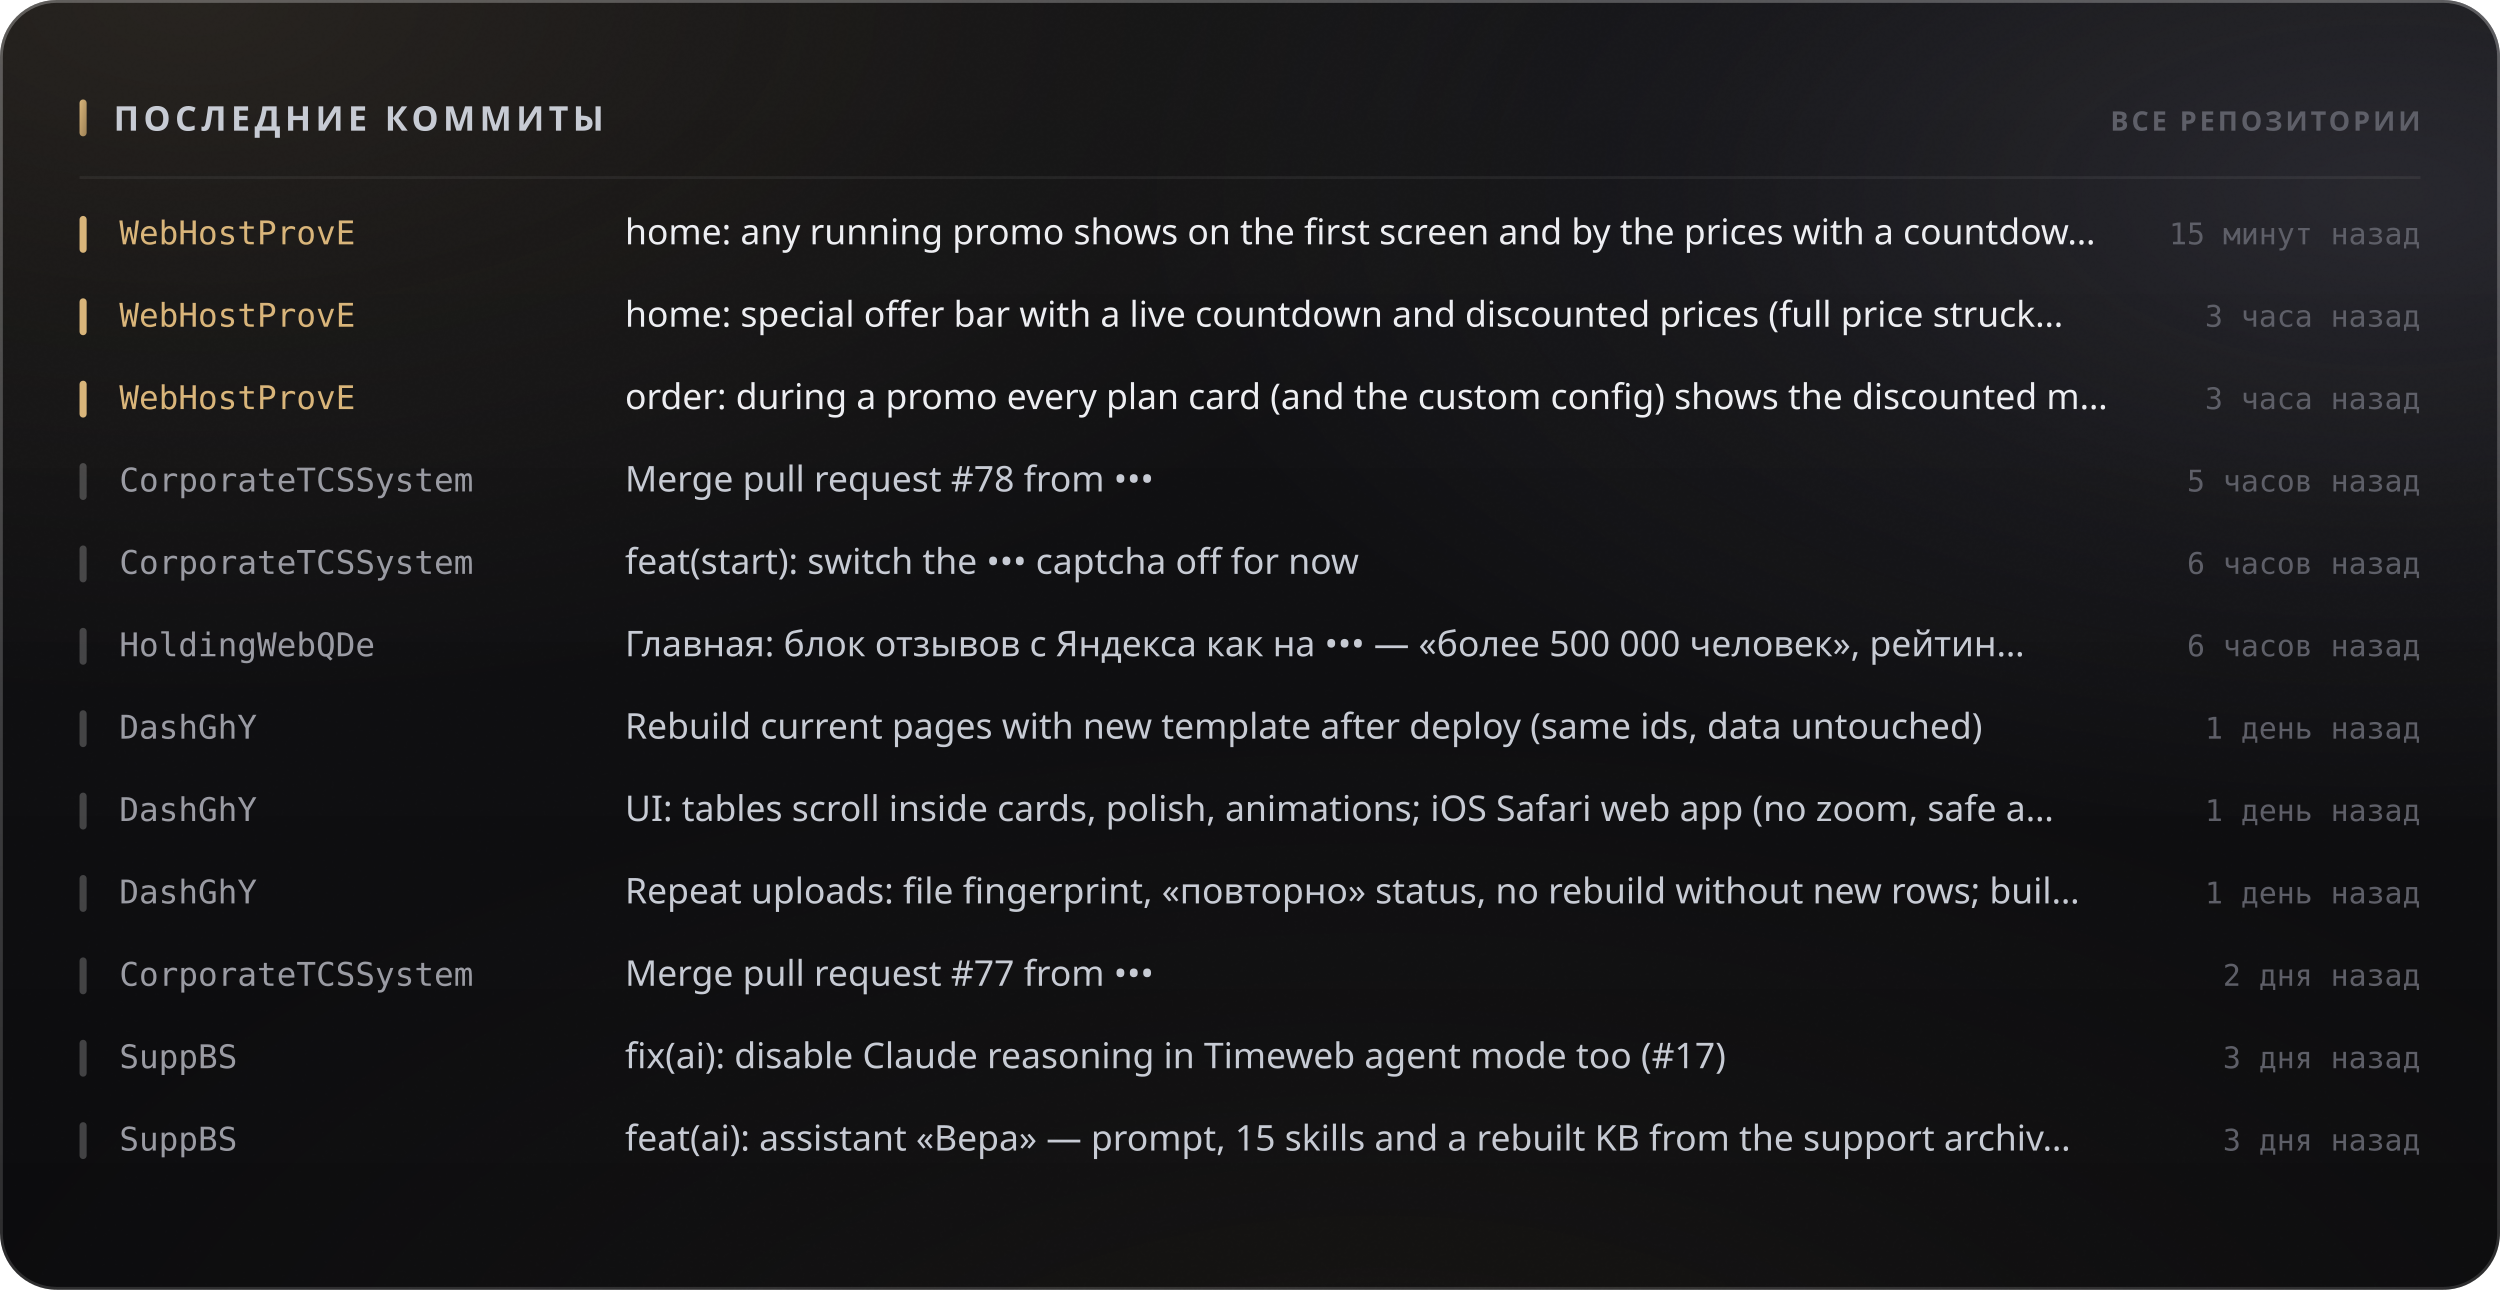
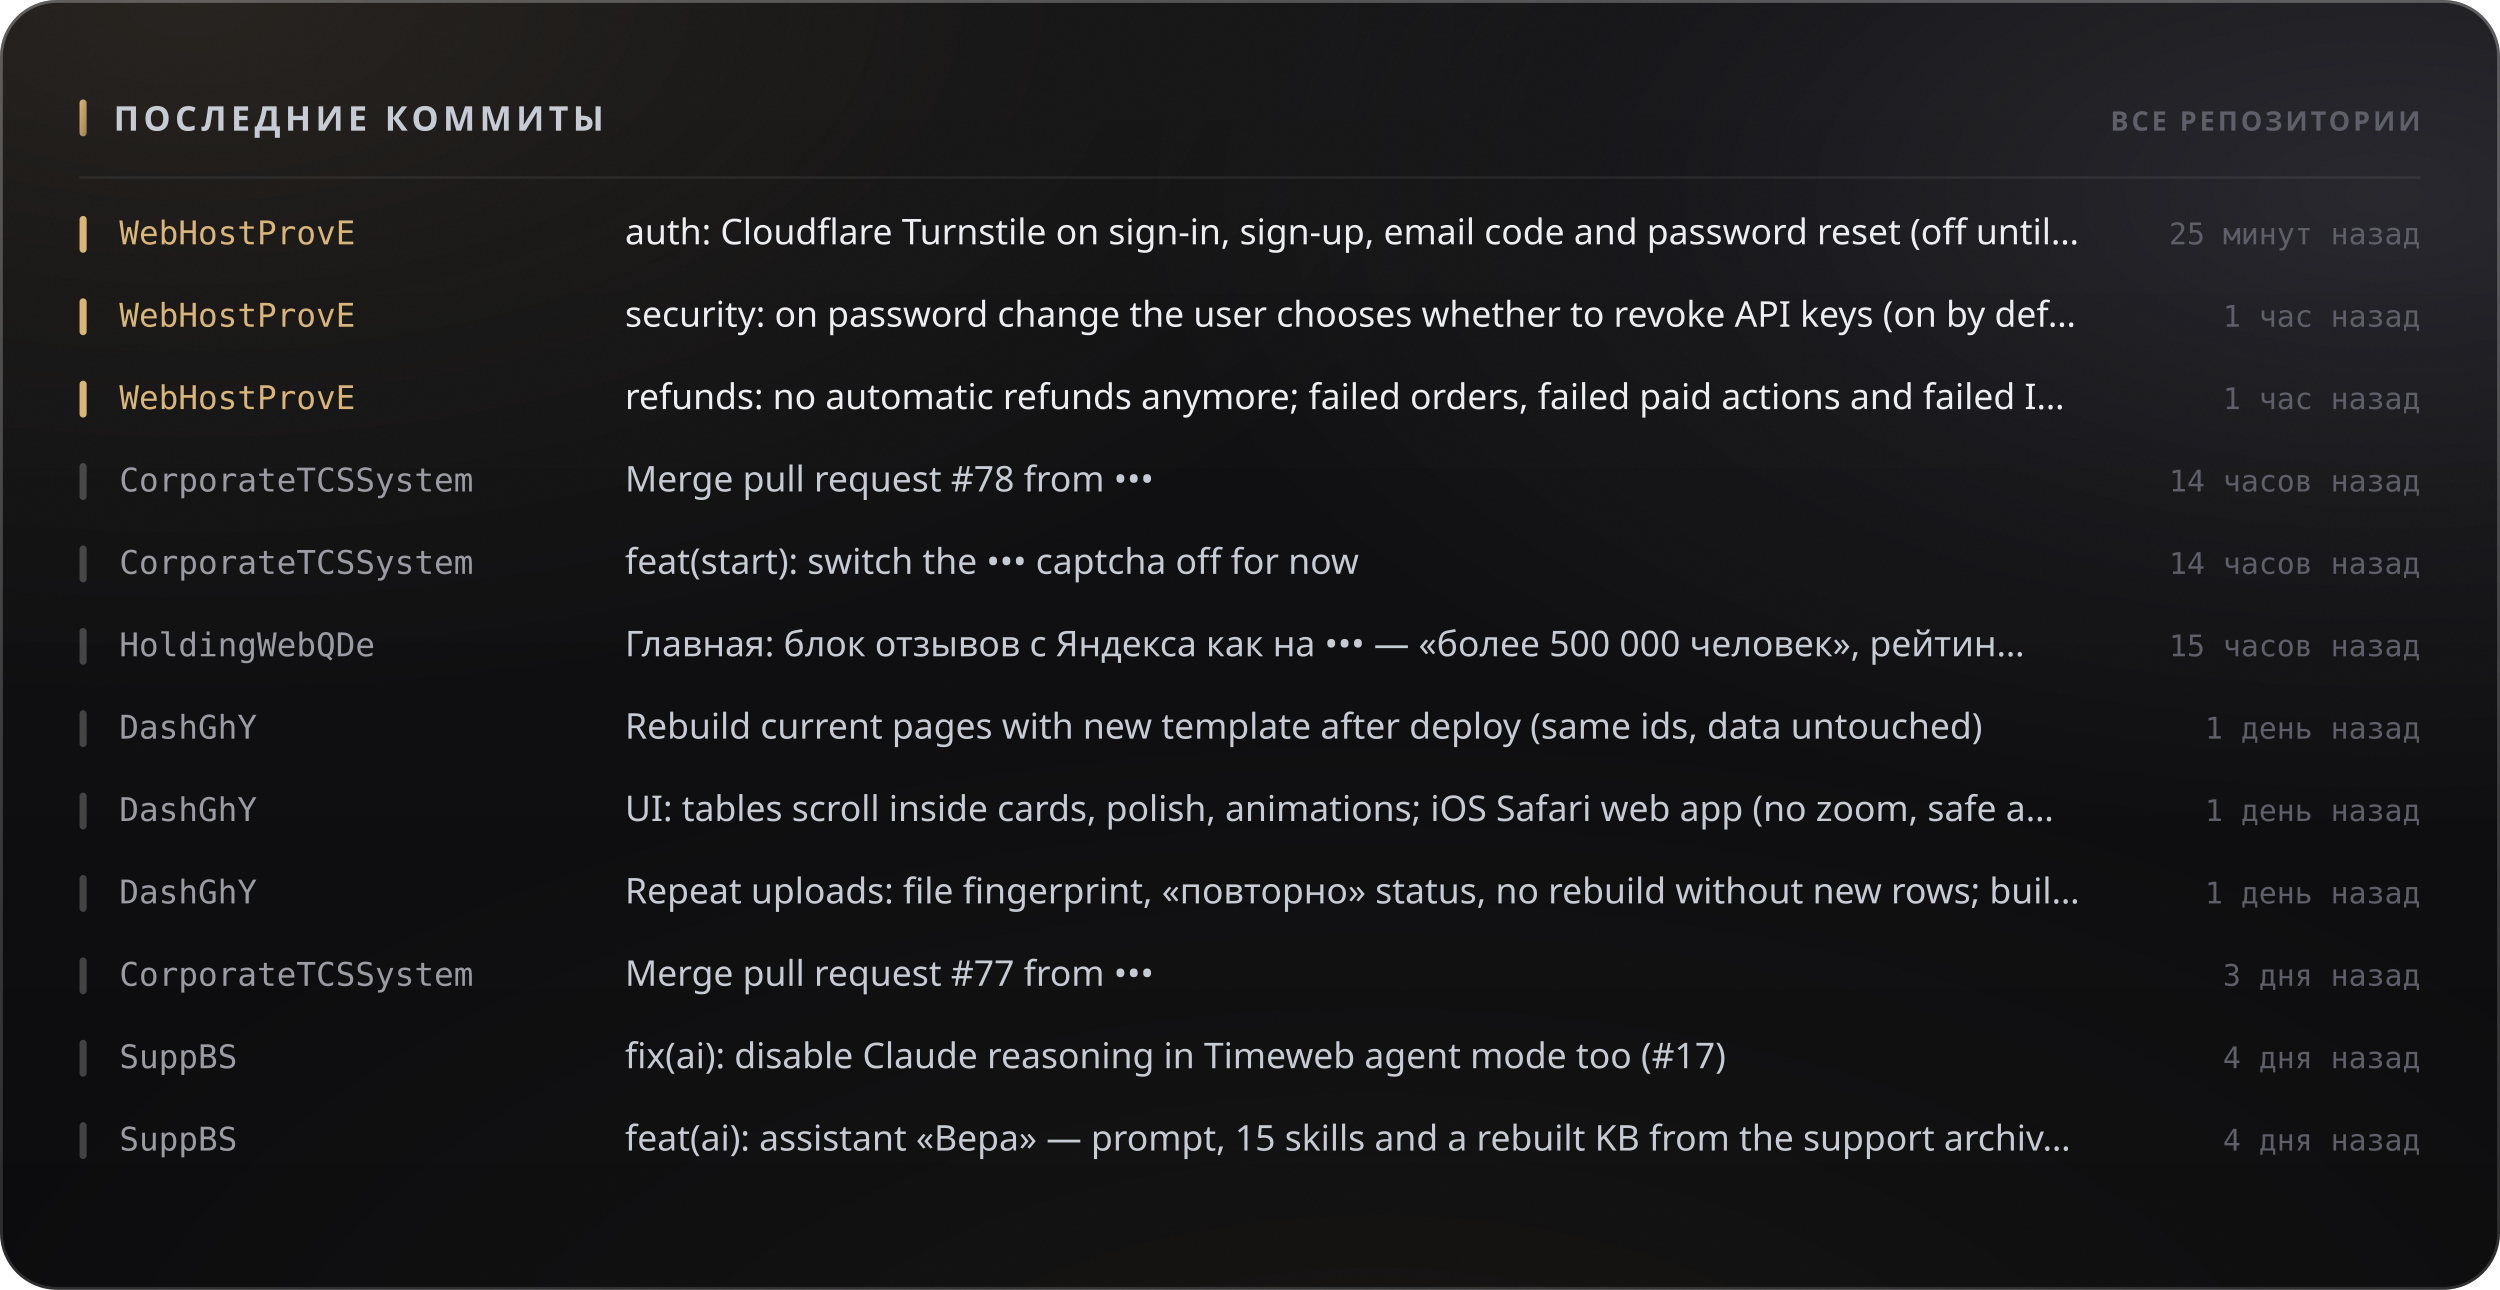
<svg xmlns="http://www.w3.org/2000/svg" width="880" height="454" viewBox="0 0 880 454" role="img">
  <style>
  text { font-family: -apple-system, BlinkMacSystemFont, 'Segoe UI', 'Noto Sans', Helvetica, Arial, sans-serif; }
  .mono { font-family: ui-monospace, 'SF Mono', 'Cascadia Mono', 'DejaVu Sans Mono', Menlo, Consolas, monospace; font-variant-numeric: tabular-nums; }
  .caps { letter-spacing: .1em; text-transform: uppercase; }

  @keyframes sheen  { from { transform: translateX(-120%); } to { transform: translateX(260%); } }
  @keyframes rise   { from { opacity: 0; transform: translateY(6px); } to { opacity: 1; transform: none; } }
  @keyframes slide  { from { opacity: 0; transform: translateX(-8px); } to { opacity: 1; transform: none; } }
  @keyframes grow   { from { transform: scaleY(0); } to { transform: scaleY(1); } }
  @keyframes widen  { from { transform: scaleX(0); } to { transform: scaleX(1); } }
  @keyframes draw   { from { stroke-dashoffset: 200; } to { stroke-dashoffset: 0; } }

  .sheen { animation: sheen 5.5s cubic-bezier(.45,0,.2,1) infinite; }
  .rise  { animation: rise .5s cubic-bezier(.16,1,.3,1) both; }
  .slide { animation: slide .42s cubic-bezier(.16,1,.3,1) both; }
  .bar   { transform-box: fill-box; transform-origin: 50% 100%;
           animation: grow .62s cubic-bezier(.16,1,.3,1) both; }
  .fill  { transform-box: fill-box; transform-origin: 0% 50%;
           animation: widen .8s cubic-bezier(.16,1,.3,1) both; }
  /* The hidden start state lives in the keyframes, never in the static rule.
     A renderer that ignores CSS animations then falls back to the FINISHED
     state — a drawn line, visible text — instead of an empty panel. */
  .spark { stroke-dasharray: 200;
           animation: draw 1.1s cubic-bezier(.16,1,.3,1) both; }

  @media (prefers-reduced-motion: reduce) {
    .sheen { animation: none; opacity: 0; }
    .rise, .slide, .bar, .fill, .spark { animation: none; opacity: 1; transform: none;
                                         stroke-dashoffset: 0; }
  }</style>
  <defs>
    <filter id="grain5" x="0" y="0" width="100%" height="100%">
      <feTurbulence type="fractalNoise" baseFrequency="0.85" numOctaves="3" stitchTiles="stitch" />
      <feColorMatrix type="saturate" values="0" />
    </filter>
    <linearGradient id="accent1" x1="0" y1="0" x2="1" y2="1">
      <stop offset="0%" stop-color="#d9b57a" />
      <stop offset="100%" stop-color="#9d8155" />
    </linearGradient>
    <radialGradient id="aurora6" cx="0.08" cy="0" r="0.55">
      <stop offset="0%" stop-color="#d9b47a" stop-opacity="0.1" />
      <stop offset="55%" stop-color="#d9b47a" stop-opacity="0.035" />
      <stop offset="100%" stop-color="#d9b47a" stop-opacity="0" />
    </radialGradient>
    <radialGradient id="aurora7" cx="0.95" cy="0.15" r="0.5">
      <stop offset="0%" stop-color="#706f83" stop-opacity="0.22" />
      <stop offset="55%" stop-color="#706f83" stop-opacity="0.077" />
      <stop offset="100%" stop-color="#706f83" stop-opacity="0" />
    </radialGradient>
    <radialGradient id="aurora8" cx="0.55" cy="1.15" r="0.6">
      <stop offset="0%" stop-color="#b39b74" stop-opacity="0.07" />
      <stop offset="55%" stop-color="#b39b74" stop-opacity="0.025" />
      <stop offset="100%" stop-color="#b39b74" stop-opacity="0" />
    </radialGradient>
    <linearGradient id="glass2" x1="0" y1="0" x2="0" y2="1">
      <stop offset="0%" stop-color="#ffffff" stop-opacity="0.036" />
      <stop offset="100%" stop-color="#ffffff" stop-opacity="0.007" />
    </linearGradient>
    <linearGradient id="rim3" x1="0" y1="0" x2="0" y2="1">
      <stop offset="0%" stop-color="#ffffff" stop-opacity="0.182" />
      <stop offset="100%" stop-color="#ffffff" stop-opacity="0.025" />
    </linearGradient>
    <linearGradient id="spec4" x1="0" y1="0" x2="1" y2="0">
      <stop offset="0%" stop-color="#ffffff" stop-opacity="0" />
      <stop offset="35%" stop-color="#ffffff" stop-opacity="0.336" />
      <stop offset="70%" stop-color="#ffffff" stop-opacity="0.118" />
      <stop offset="100%" stop-color="#ffffff" stop-opacity="0" />
    </linearGradient>
  </defs>
  <rect width="880" height="454" rx="20" fill="#0a0a0c" />
  <rect width="880" height="454" rx="20" fill="url(#aurora6)" />
  <rect width="880" height="454" rx="20" fill="url(#aurora7)" />
  <rect width="880" height="454" rx="20" fill="url(#aurora8)" />
  <rect width="880" height="454" rx="20" fill="url(#glass2)" />
  <rect width="880" height="454" rx="20" filter="url(#grain5)" opacity="0.085" style="mix-blend-mode:overlay" />
  <rect x=".5" y=".5" width="879" height="453" rx="19.5" fill="none" stroke="rgba(255,255,255,0.11)" />
  <rect x=".5" y=".5" width="879" height="453" rx="19.5" fill="none" stroke="url(#rim3)" />
  <path d="M20 1 H860" stroke="url(#spec4)" stroke-width="1.2" fill="none" />
  <rect x="28" y="35" width="2.5" height="13" rx="1.25" fill="url(#accent1)" />
  <text x="40" y="46" font-size="12" font-weight="700" fill="#c7cbd4" letter-spacing="0.13em">ПОСЛЕДНИЕ КОММИТЫ</text>
  <text x="852" y="46" font-size="9.5" font-weight="600" fill="#5e5f68" text-anchor="end" letter-spacing="0.11em">ВСЕ РЕПОЗИТОРИИ</text>
  <path d="M28 62.5 H852" stroke="rgba(255,255,255,0.06)" stroke-width="1" />
  <g class="slide" opacity="1" style="">
    <rect x="28" y="76" width="2.5" height="13" rx="1.25" fill="#d9b57a" />
    <text x="42" y="86" font-size="11.5" font-weight="500" fill="#d9b57a" class="mono">WebHostProvE</text>
-     <text x="220" y="86" font-size="12.5" font-weight="400" fill="#edeef2">home: any running promo shows on the first screen and by the prices with a countdow…</text>
-     <text x="852" y="86" font-size="10.5" font-weight="400" fill="#5e5f68" text-anchor="end" class="mono">15 минут назад</text>
+     <text x="220" y="86" font-size="12.5" font-weight="400" fill="#edeef2">auth: Cloudflare Turnstile on sign-in, sign-up, email code and password reset (off until…</text>
+     <text x="852" y="86" font-size="10.5" font-weight="400" fill="#5e5f68" text-anchor="end" class="mono">25 минут назад</text>
  </g>
  <g class="slide" opacity="1" style=" animation-delay:0.022s;">
    <rect x="28" y="105" width="2.5" height="13" rx="1.25" fill="#d9b57a" />
    <text x="42" y="115" font-size="11.5" font-weight="500" fill="#d9b57a" class="mono">WebHostProvE</text>
-     <text x="220" y="115" font-size="12.5" font-weight="400" fill="#edeef2">home: special offer bar with a live countdown and discounted prices (full price struck…</text>
-     <text x="852" y="115" font-size="10.5" font-weight="400" fill="#5e5f68" text-anchor="end" class="mono">3 часа назад</text>
+     <text x="220" y="115" font-size="12.5" font-weight="400" fill="#edeef2">security: on password change the user chooses whether to revoke API keys (on by def…</text>
+     <text x="852" y="115" font-size="10.5" font-weight="400" fill="#5e5f68" text-anchor="end" class="mono">1 час назад</text>
  </g>
  <g class="slide" opacity="1" style=" animation-delay:0.044s;">
    <rect x="28" y="134" width="2.5" height="13" rx="1.25" fill="#d9b57a" />
    <text x="42" y="144" font-size="11.5" font-weight="500" fill="#d9b57a" class="mono">WebHostProvE</text>
-     <text x="220" y="144" font-size="12.5" font-weight="400" fill="#edeef2">order: during a promo every plan card (and the custom config) shows the discounted m…</text>
-     <text x="852" y="144" font-size="10.5" font-weight="400" fill="#5e5f68" text-anchor="end" class="mono">3 часа назад</text>
+     <text x="220" y="144" font-size="12.5" font-weight="400" fill="#edeef2">refunds: no automatic refunds anymore; failed orders, failed paid actions and failed I…</text>
+     <text x="852" y="144" font-size="10.5" font-weight="400" fill="#5e5f68" text-anchor="end" class="mono">1 час назад</text>
  </g>
  <g class="slide" opacity="1" style=" animation-delay:0.066s;">
    <rect x="28" y="163" width="2.5" height="13" rx="1.25" fill="rgba(255,255,255,0.22)" />
    <text x="42" y="173" font-size="11.5" font-weight="500" fill="#9a9ba3" class="mono">CorporateTCSSystem</text>
    <text x="220" y="173" font-size="12.5" font-weight="400" fill="#c7cbd4">Merge pull request #78 from •••</text>
-     <text x="852" y="173" font-size="10.5" font-weight="400" fill="#5e5f68" text-anchor="end" class="mono">5 часов назад</text>
+     <text x="852" y="173" font-size="10.5" font-weight="400" fill="#5e5f68" text-anchor="end" class="mono">14 часов назад</text>
  </g>
  <g class="slide" opacity="1" style=" animation-delay:0.088s;">
    <rect x="28" y="192" width="2.5" height="13" rx="1.25" fill="rgba(255,255,255,0.22)" />
    <text x="42" y="202" font-size="11.5" font-weight="500" fill="#9a9ba3" class="mono">CorporateTCSSystem</text>
    <text x="220" y="202" font-size="12.5" font-weight="400" fill="#c7cbd4">feat(start): switch the ••• captcha off for now</text>
-     <text x="852" y="202" font-size="10.5" font-weight="400" fill="#5e5f68" text-anchor="end" class="mono">6 часов назад</text>
+     <text x="852" y="202" font-size="10.5" font-weight="400" fill="#5e5f68" text-anchor="end" class="mono">14 часов назад</text>
  </g>
  <g class="slide" opacity="1" style=" animation-delay:0.110s;">
    <rect x="28" y="221" width="2.5" height="13" rx="1.25" fill="rgba(255,255,255,0.22)" />
    <text x="42" y="231" font-size="11.5" font-weight="500" fill="#9a9ba3" class="mono">HoldingWebQDe</text>
    <text x="220" y="231" font-size="12.5" font-weight="400" fill="#c7cbd4">Главная: блок отзывов с Яндекса как на ••• — «более 500 000 человек», рейтин…</text>
-     <text x="852" y="231" font-size="10.5" font-weight="400" fill="#5e5f68" text-anchor="end" class="mono">6 часов назад</text>
+     <text x="852" y="231" font-size="10.5" font-weight="400" fill="#5e5f68" text-anchor="end" class="mono">15 часов назад</text>
  </g>
  <g class="slide" opacity="1" style=" animation-delay:0.132s;">
    <rect x="28" y="250" width="2.5" height="13" rx="1.25" fill="rgba(255,255,255,0.22)" />
    <text x="42" y="260" font-size="11.5" font-weight="500" fill="#9a9ba3" class="mono">DashGhY</text>
    <text x="220" y="260" font-size="12.5" font-weight="400" fill="#c7cbd4">Rebuild current pages with new template after deploy (same ids, data untouched)</text>
    <text x="852" y="260" font-size="10.5" font-weight="400" fill="#5e5f68" text-anchor="end" class="mono">1 день назад</text>
  </g>
  <g class="slide" opacity="1" style=" animation-delay:0.154s;">
    <rect x="28" y="279" width="2.5" height="13" rx="1.25" fill="rgba(255,255,255,0.22)" />
    <text x="42" y="289" font-size="11.5" font-weight="500" fill="#9a9ba3" class="mono">DashGhY</text>
    <text x="220" y="289" font-size="12.5" font-weight="400" fill="#c7cbd4">UI: tables scroll inside cards, polish, animations; iOS Safari web app (no zoom, safe a…</text>
    <text x="852" y="289" font-size="10.5" font-weight="400" fill="#5e5f68" text-anchor="end" class="mono">1 день назад</text>
  </g>
  <g class="slide" opacity="1" style=" animation-delay:0.176s;">
    <rect x="28" y="308" width="2.5" height="13" rx="1.25" fill="rgba(255,255,255,0.22)" />
    <text x="42" y="318" font-size="11.5" font-weight="500" fill="#9a9ba3" class="mono">DashGhY</text>
    <text x="220" y="318" font-size="12.5" font-weight="400" fill="#c7cbd4">Repeat uploads: file fingerprint, «повторно» status, no rebuild without new rows; buil…</text>
    <text x="852" y="318" font-size="10.5" font-weight="400" fill="#5e5f68" text-anchor="end" class="mono">1 день назад</text>
  </g>
  <g class="slide" opacity="1" style=" animation-delay:0.198s;">
    <rect x="28" y="337" width="2.5" height="13" rx="1.25" fill="rgba(255,255,255,0.22)" />
    <text x="42" y="347" font-size="11.5" font-weight="500" fill="#9a9ba3" class="mono">CorporateTCSSystem</text>
    <text x="220" y="347" font-size="12.5" font-weight="400" fill="#c7cbd4">Merge pull request #77 from •••</text>
-     <text x="852" y="347" font-size="10.5" font-weight="400" fill="#5e5f68" text-anchor="end" class="mono">2 дня назад</text>
+     <text x="852" y="347" font-size="10.5" font-weight="400" fill="#5e5f68" text-anchor="end" class="mono">3 дня назад</text>
  </g>
  <g class="slide" opacity="1" style=" animation-delay:0.220s;">
    <rect x="28" y="366" width="2.5" height="13" rx="1.25" fill="rgba(255,255,255,0.22)" />
    <text x="42" y="376" font-size="11.5" font-weight="500" fill="#9a9ba3" class="mono">SuppBS</text>
    <text x="220" y="376" font-size="12.5" font-weight="400" fill="#c7cbd4">fix(ai): disable Claude reasoning in Timeweb agent mode too (#17)</text>
-     <text x="852" y="376" font-size="10.5" font-weight="400" fill="#5e5f68" text-anchor="end" class="mono">3 дня назад</text>
+     <text x="852" y="376" font-size="10.5" font-weight="400" fill="#5e5f68" text-anchor="end" class="mono">4 дня назад</text>
  </g>
  <g class="slide" opacity="1" style=" animation-delay:0.242s;">
    <rect x="28" y="395" width="2.5" height="13" rx="1.25" fill="rgba(255,255,255,0.22)" />
    <text x="42" y="405" font-size="11.5" font-weight="500" fill="#9a9ba3" class="mono">SuppBS</text>
    <text x="220" y="405" font-size="12.5" font-weight="400" fill="#c7cbd4">feat(ai): assistant «Вера» — prompt, 15 skills and a rebuilt KB from the support archiv…</text>
-     <text x="852" y="405" font-size="10.5" font-weight="400" fill="#5e5f68" text-anchor="end" class="mono">3 дня назад</text>
+     <text x="852" y="405" font-size="10.5" font-weight="400" fill="#5e5f68" text-anchor="end" class="mono">4 дня назад</text>
  </g>
</svg>
